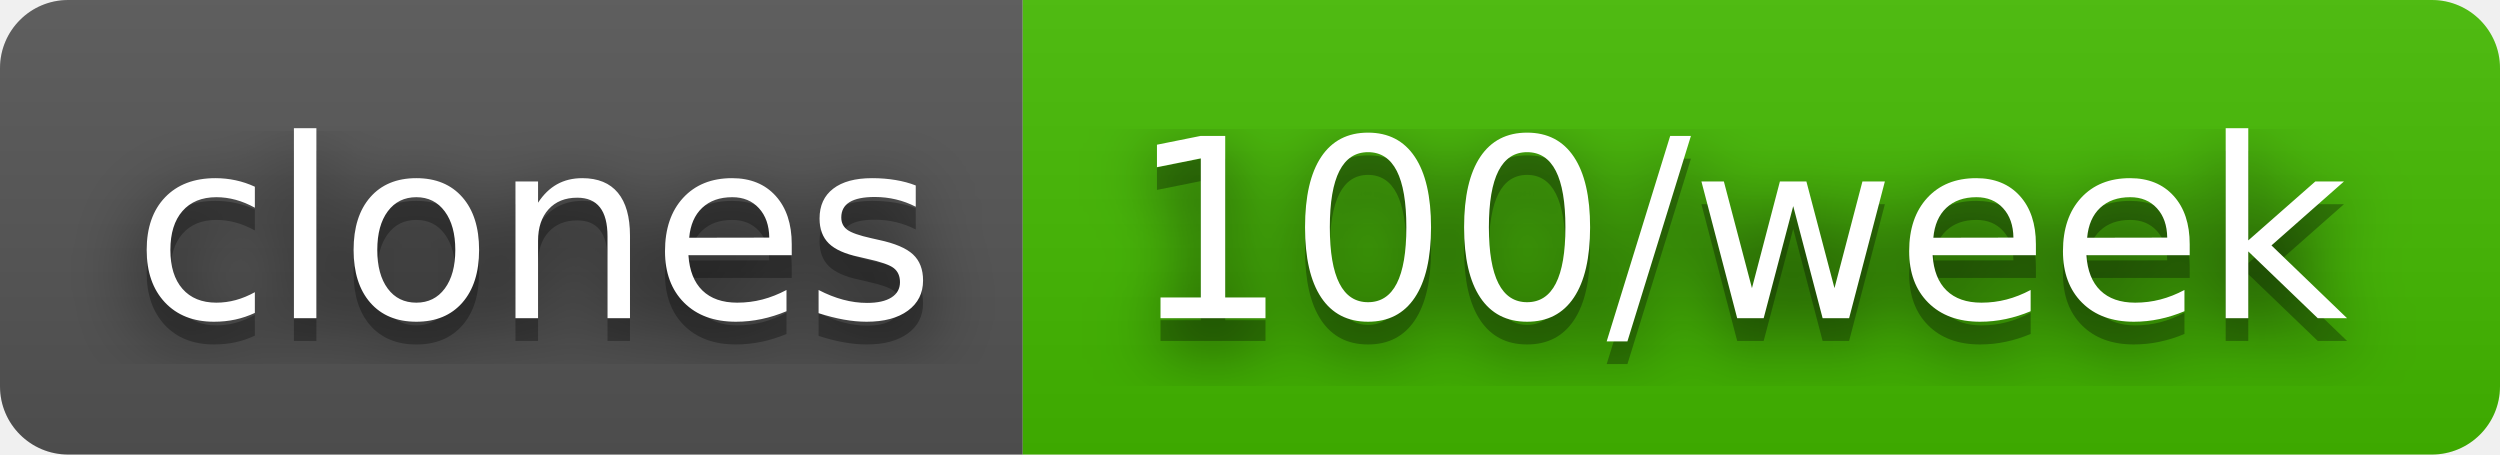
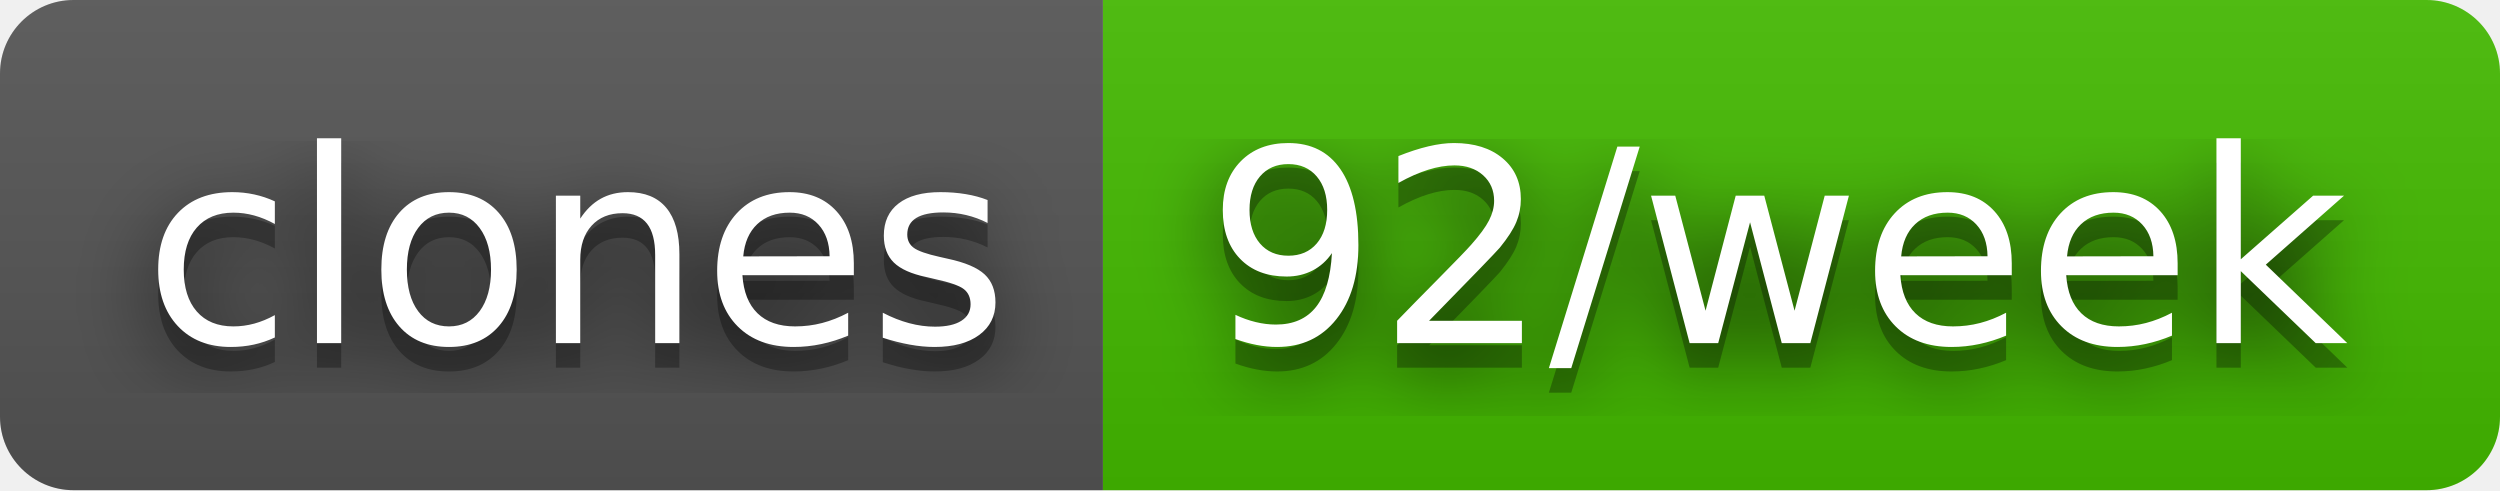
- <svg xmlns="http://www.w3.org/2000/svg" width="110" height="20" role="img" aria-label="clones: 100/week">
+ <svg xmlns="http://www.w3.org/2000/svg" width="102" height="20" role="img" aria-label="clones: 92/week">
  <filter id="blur">
    <feGaussianBlur in="SourceGraphic" stdDeviation="16" />
  </filter>
  <linearGradient id="s" x2="0" y2="100%">
    <stop offset="0" stop-color="#bbb" stop-opacity=".1" />
    <stop offset="1" stop-opacity=".1" />
  </linearGradient>
  <clipPath id="r">
-     <rect width="110" height="20" rx="3" fill="#fff" />
+     <rect width="102" height="20" rx="3" fill="#fff" />
  </clipPath>
  <g clip-path="url(#r)">
    <rect width="45" height="20" fill="#555" />
-     <rect x="45" width="65" height="20" fill="#4b0" />
-     <rect width="110" height="20" fill="url(#s)" />
+     <rect x="45" width="57" height="20" fill="#4b0" />
+     <rect width="102" height="20" fill="url(#s)" />
  </g>
  <g fill="#fff" text-anchor="middle" font-family="Verdana,Geneva,DejaVu Sans,sans-serif" text-rendering="geometricPrecision" font-size="110">
    <text aria-hidden="true" x="235" y="150" fill="#010101" fill-opacity=".80" filter="url(#blur)" transform="scale(.1)" textLength="350">clones</text>
    <text aria-hidden="true" x="235" y="150" fill="#010101" fill-opacity=".3" transform="scale(.1)" textLength="350">clones</text>
    <text x="235" y="140" transform="scale(.1)" fill="#fff" textLength="350">clones</text>
-     <text aria-hidden="true" x="765" y="150" fill="#010101" fill-opacity=".80" filter="url(#blur)" transform="scale(.1)" textLength="550">100/week</text>
-     <text aria-hidden="true" x="765" y="150" fill="#010101" fill-opacity=".3" transform="scale(.1)" textLength="550">100/week</text>
-     <text x="765" y="140" transform="scale(.1)" fill="#fff" textLength="550">100/week</text>
+     <text aria-hidden="true" x="725" y="150" fill="#010101" fill-opacity=".80" filter="url(#blur)" transform="scale(.1)" textLength="470">92/week</text>
+     <text aria-hidden="true" x="725" y="150" fill="#010101" fill-opacity=".3" transform="scale(.1)" textLength="470">92/week</text>
+     <text x="725" y="140" transform="scale(.1)" fill="#fff" textLength="470">92/week</text>
  </g>
</svg>
